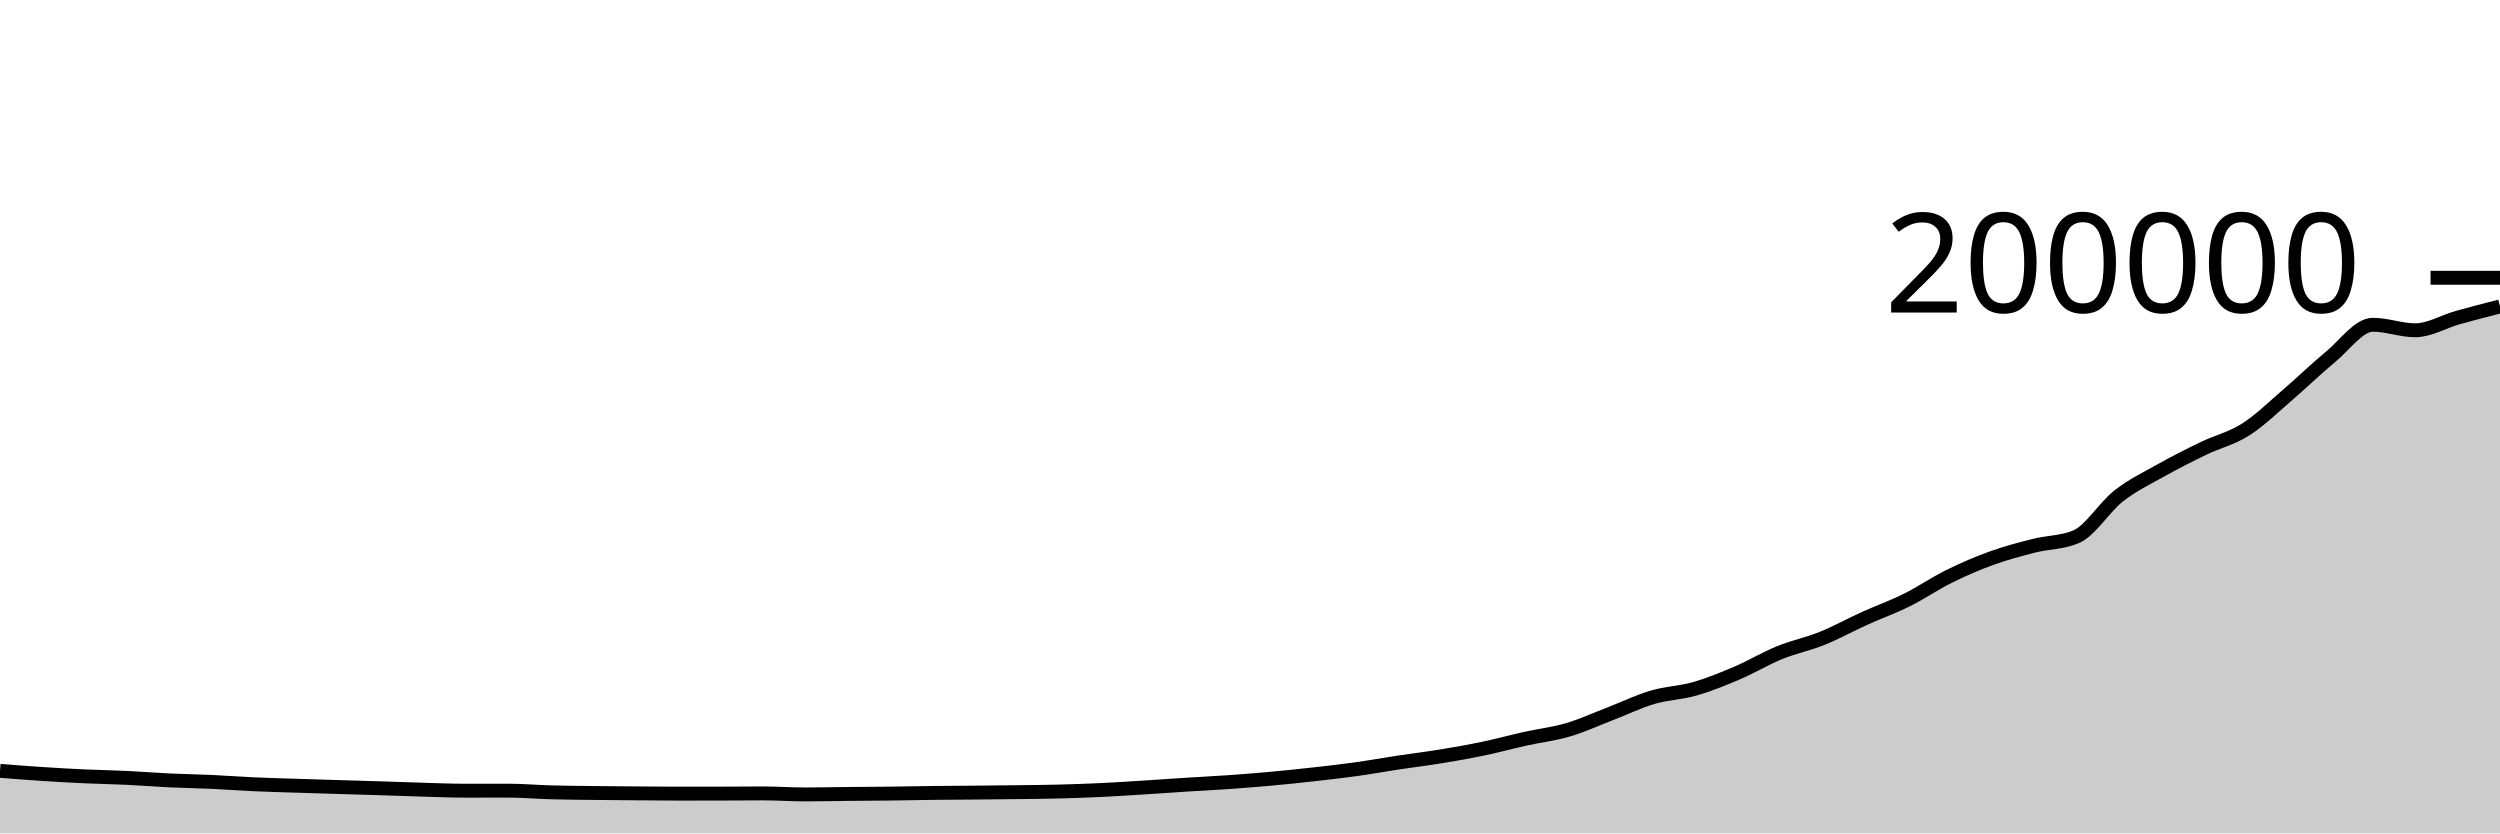
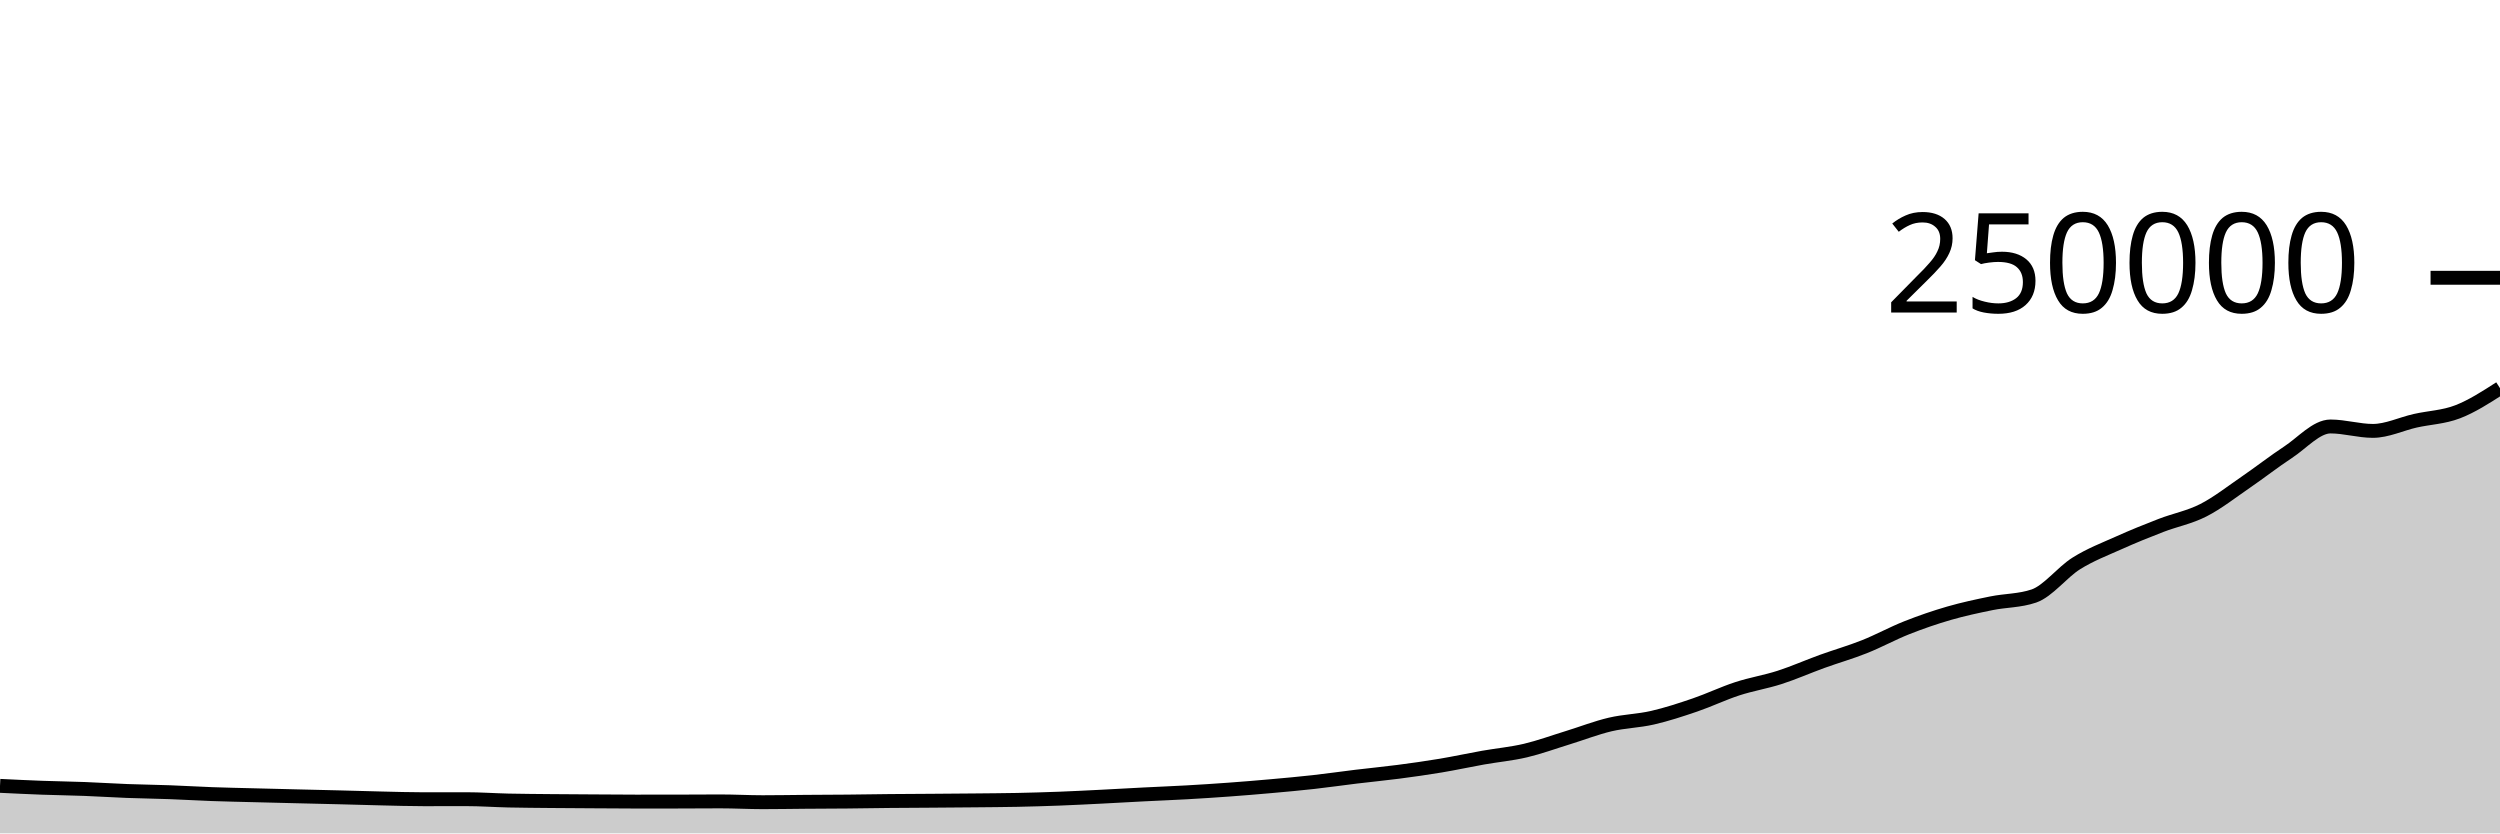
<svg xmlns="http://www.w3.org/2000/svg" viewBox="0 0 180 60">
  <g transform="translate(0,20)">
-     <path class="area" fill="rgba(0, 0, 0, 0.2)" d="M0,35.5C1.017,35.581,2.034,35.661,3.051,35.727C4.068,35.793,5.085,35.851,6.102,35.897C7.119,35.944,8.136,35.958,9.153,36.007C10.169,36.056,11.186,36.141,12.203,36.189C13.22,36.237,14.237,36.25,15.254,36.297C16.271,36.344,17.288,36.423,18.305,36.469C19.322,36.515,20.339,36.54,21.356,36.573C22.373,36.606,23.39,36.636,24.407,36.667C25.424,36.698,26.441,36.726,27.458,36.758C28.475,36.79,29.492,36.831,30.508,36.859C31.525,36.888,32.542,36.931,33.559,36.931C34.576,36.931,35.593,36.927,36.61,36.927C37.627,36.927,38.644,37.019,39.661,37.047C40.678,37.075,41.695,37.083,42.712,37.095C43.729,37.107,44.746,37.113,45.763,37.121C46.78,37.129,47.797,37.142,48.814,37.142C49.831,37.142,50.847,37.141,51.864,37.139C52.881,37.138,53.898,37.125,54.915,37.125C55.932,37.125,56.949,37.198,57.966,37.198C58.983,37.198,60,37.174,61.017,37.164C62.034,37.154,63.051,37.152,64.068,37.139C65.085,37.127,66.102,37.103,67.119,37.091C68.136,37.079,69.153,37.076,70.169,37.067C71.186,37.057,72.203,37.048,73.22,37.035C74.237,37.023,75.254,37.016,76.271,36.989C77.288,36.963,78.305,36.927,79.322,36.879C80.339,36.83,81.356,36.763,82.373,36.699C83.39,36.636,84.407,36.561,85.424,36.496C86.441,36.431,87.458,36.383,88.475,36.311C89.492,36.239,90.508,36.158,91.525,36.066C92.542,35.973,93.559,35.868,94.576,35.754C95.593,35.64,96.61,35.526,97.627,35.384C98.644,35.242,99.661,35.056,100.678,34.903C101.695,34.749,102.712,34.628,103.729,34.462C104.746,34.296,105.763,34.117,106.78,33.905C107.797,33.693,108.814,33.413,109.831,33.188C110.847,32.962,111.864,32.85,112.881,32.551C113.898,32.252,114.915,31.783,115.932,31.392C116.949,31.001,117.966,30.504,118.983,30.204C120,29.904,121.017,29.886,122.034,29.593C123.051,29.301,124.068,28.884,125.085,28.45C126.102,28.016,127.119,27.403,128.136,26.988C129.153,26.574,130.169,26.375,131.186,25.965C132.203,25.556,133.22,24.991,134.237,24.531C135.254,24.07,136.271,23.71,137.288,23.204C138.305,22.698,139.322,21.999,140.339,21.497C141.356,20.994,142.373,20.556,143.39,20.189C144.407,19.822,145.424,19.551,146.441,19.293C147.458,19.035,148.475,19.075,149.492,18.64C150.508,18.204,151.525,16.505,152.542,15.709C153.559,14.913,154.576,14.434,155.593,13.863C156.61,13.293,157.627,12.778,158.644,12.287C159.661,11.797,160.678,11.568,161.695,10.92C162.712,10.272,163.729,9.27,164.746,8.399C165.763,7.528,166.78,6.53,167.797,5.694C168.814,4.858,169.831,3.383,170.847,3.383C171.864,3.383,172.881,3.78,173.898,3.78C174.915,3.78,175.932,3.155,176.949,2.869C177.966,2.583,178.983,2.322,180,2.062L180,40C178.983,40,177.966,40,176.949,40C175.932,40,174.915,40,173.898,40C172.881,40,171.864,40,170.847,40C169.831,40,168.814,40,167.797,40C166.78,40,165.763,40,164.746,40C163.729,40,162.712,40,161.695,40C160.678,40,159.661,40,158.644,40C157.627,40,156.61,40,155.593,40C154.576,40,153.559,40,152.542,40C151.525,40,150.508,40,149.492,40C148.475,40,147.458,40,146.441,40C145.424,40,144.407,40,143.39,40C142.373,40,141.356,40,140.339,40C139.322,40,138.305,40,137.288,40C136.271,40,135.254,40,134.237,40C133.22,40,132.203,40,131.186,40C130.169,40,129.153,40,128.136,40C127.119,40,126.102,40,125.085,40C124.068,40,123.051,40,122.034,40C121.017,40,120,40,118.983,40C117.966,40,116.949,40,115.932,40C114.915,40,113.898,40,112.881,40C111.864,40,110.847,40,109.831,40C108.814,40,107.797,40,106.78,40C105.763,40,104.746,40,103.729,40C102.712,40,101.695,40,100.678,40C99.661,40,98.644,40,97.627,40C96.61,40,95.593,40,94.576,40C93.559,40,92.542,40,91.525,40C90.508,40,89.492,40,88.475,40C87.458,40,86.441,40,85.424,40C84.407,40,83.39,40,82.373,40C81.356,40,80.339,40,79.322,40C78.305,40,77.288,40,76.271,40C75.254,40,74.237,40,73.22,40C72.203,40,71.186,40,70.169,40C69.153,40,68.136,40,67.119,40C66.102,40,65.085,40,64.068,40C63.051,40,62.034,40,61.017,40C60,40,58.983,40,57.966,40C56.949,40,55.932,40,54.915,40C53.898,40,52.881,40,51.864,40C50.847,40,49.831,40,48.814,40C47.797,40,46.78,40,45.763,40C44.746,40,43.729,40,42.712,40C41.695,40,40.678,40,39.661,40C38.644,40,37.627,40,36.61,40C35.593,40,34.576,40,33.559,40C32.542,40,31.525,40,30.508,40C29.492,40,28.475,40,27.458,40C26.441,40,25.424,40,24.407,40C23.39,40,22.373,40,21.356,40C20.339,40,19.322,40,18.305,40C17.288,40,16.271,40,15.254,40C14.237,40,13.22,40,12.203,40C11.186,40,10.169,40,9.153,40C8.136,40,7.119,40,6.102,40C5.085,40,4.068,40,3.051,40C2.034,40,1.017,40,0,40Z" />
-     <path class="line" stroke="black" fill="none" d="M0,35.5C1.017,35.581,2.034,35.661,3.051,35.727C4.068,35.793,5.085,35.851,6.102,35.897C7.119,35.944,8.136,35.958,9.153,36.007C10.169,36.056,11.186,36.141,12.203,36.189C13.22,36.237,14.237,36.25,15.254,36.297C16.271,36.344,17.288,36.423,18.305,36.469C19.322,36.515,20.339,36.54,21.356,36.573C22.373,36.606,23.39,36.636,24.407,36.667C25.424,36.698,26.441,36.726,27.458,36.758C28.475,36.79,29.492,36.831,30.508,36.859C31.525,36.888,32.542,36.931,33.559,36.931C34.576,36.931,35.593,36.927,36.61,36.927C37.627,36.927,38.644,37.019,39.661,37.047C40.678,37.075,41.695,37.083,42.712,37.095C43.729,37.107,44.746,37.113,45.763,37.121C46.78,37.129,47.797,37.142,48.814,37.142C49.831,37.142,50.847,37.141,51.864,37.139C52.881,37.138,53.898,37.125,54.915,37.125C55.932,37.125,56.949,37.198,57.966,37.198C58.983,37.198,60,37.174,61.017,37.164C62.034,37.154,63.051,37.152,64.068,37.139C65.085,37.127,66.102,37.103,67.119,37.091C68.136,37.079,69.153,37.076,70.169,37.067C71.186,37.057,72.203,37.048,73.22,37.035C74.237,37.023,75.254,37.016,76.271,36.989C77.288,36.963,78.305,36.927,79.322,36.879C80.339,36.83,81.356,36.763,82.373,36.699C83.39,36.636,84.407,36.561,85.424,36.496C86.441,36.431,87.458,36.383,88.475,36.311C89.492,36.239,90.508,36.158,91.525,36.066C92.542,35.973,93.559,35.868,94.576,35.754C95.593,35.64,96.61,35.526,97.627,35.384C98.644,35.242,99.661,35.056,100.678,34.903C101.695,34.749,102.712,34.628,103.729,34.462C104.746,34.296,105.763,34.117,106.78,33.905C107.797,33.693,108.814,33.413,109.831,33.188C110.847,32.962,111.864,32.85,112.881,32.551C113.898,32.252,114.915,31.783,115.932,31.392C116.949,31.001,117.966,30.504,118.983,30.204C120,29.904,121.017,29.886,122.034,29.593C123.051,29.301,124.068,28.884,125.085,28.45C126.102,28.016,127.119,27.403,128.136,26.988C129.153,26.574,130.169,26.375,131.186,25.965C132.203,25.556,133.22,24.991,134.237,24.531C135.254,24.07,136.271,23.71,137.288,23.204C138.305,22.698,139.322,21.999,140.339,21.497C141.356,20.994,142.373,20.556,143.39,20.189C144.407,19.822,145.424,19.551,146.441,19.293C147.458,19.035,148.475,19.075,149.492,18.64C150.508,18.204,151.525,16.505,152.542,15.709C153.559,14.913,154.576,14.434,155.593,13.863C156.61,13.293,157.627,12.778,158.644,12.287C159.661,11.797,160.678,11.568,161.695,10.92C162.712,10.272,163.729,9.27,164.746,8.399C165.763,7.528,166.78,6.53,167.797,5.694C168.814,4.858,169.831,3.383,170.847,3.383C171.864,3.383,172.881,3.78,173.898,3.78C174.915,3.78,175.932,3.155,176.949,2.869C177.966,2.583,178.983,2.322,180,2.062" />
+     <path class="area" fill="rgba(0, 0, 0, 0.2)" d="M0,36.582C1.017,36.631,2.034,36.681,3.051,36.718C4.068,36.755,5.085,36.767,6.102,36.806C7.119,36.844,8.136,36.913,9.153,36.951C10.169,36.99,11.186,37,12.203,37.038C13.22,37.075,14.237,37.138,15.254,37.175C16.271,37.212,17.288,37.232,18.305,37.258C19.322,37.285,20.339,37.309,21.356,37.334C22.373,37.358,23.39,37.381,24.407,37.407C25.424,37.432,26.441,37.465,27.458,37.488C28.475,37.511,29.492,37.545,30.508,37.545C31.525,37.545,32.542,37.541,33.559,37.541C34.576,37.541,35.593,37.615,36.61,37.638C37.627,37.66,38.644,37.666,39.661,37.676C40.678,37.686,41.695,37.69,42.712,37.697C43.729,37.703,44.746,37.714,45.763,37.714C46.78,37.714,47.797,37.713,48.814,37.712C49.831,37.71,50.847,37.7,51.864,37.7C52.881,37.7,53.898,37.758,54.915,37.758C55.932,37.758,56.949,37.739,57.966,37.731C58.983,37.724,60,37.721,61.017,37.712C62.034,37.702,63.051,37.683,64.068,37.673C65.085,37.663,66.102,37.661,67.119,37.653C68.136,37.646,69.153,37.639,70.169,37.628C71.186,37.618,72.203,37.612,73.22,37.592C74.237,37.571,75.254,37.541,76.271,37.503C77.288,37.464,78.305,37.411,79.322,37.36C80.339,37.309,81.356,37.249,82.373,37.197C83.39,37.145,84.407,37.106,85.424,37.049C86.441,36.991,87.458,36.927,88.475,36.852C89.492,36.778,90.508,36.694,91.525,36.603C92.542,36.512,93.559,36.421,94.576,36.307C95.593,36.194,96.61,36.045,97.627,35.922C98.644,35.799,99.661,35.703,100.678,35.57C101.695,35.437,102.712,35.294,103.729,35.124C104.746,34.954,105.763,34.731,106.78,34.55C107.797,34.37,108.814,34.28,109.831,34.041C110.847,33.801,111.864,33.426,112.881,33.114C113.898,32.801,114.915,32.403,115.932,32.163C116.949,31.924,117.966,31.909,118.983,31.675C120,31.441,121.017,31.107,122.034,30.76C123.051,30.413,124.068,29.922,125.085,29.591C126.102,29.259,127.119,29.1,128.136,28.772C129.153,28.444,130.169,27.993,131.186,27.624C132.203,27.256,133.22,26.968,134.237,26.563C135.254,26.159,136.271,25.599,137.288,25.197C138.305,24.795,139.322,24.445,140.339,24.151C141.356,23.858,142.373,23.641,143.39,23.434C144.407,23.228,145.424,23.26,146.441,22.912C147.458,22.563,148.475,21.204,149.492,20.568C150.508,19.931,151.525,19.547,152.542,19.091C153.559,18.634,154.576,18.222,155.593,17.83C156.61,17.437,157.627,17.255,158.644,16.736C159.661,16.217,160.678,15.416,161.695,14.719C162.712,14.022,163.729,13.224,164.746,12.556C165.763,11.887,166.78,10.706,167.797,10.706C168.814,10.706,169.831,11.024,170.847,11.024C171.864,11.024,172.881,10.524,173.898,10.295C174.915,10.066,175.932,10.041,176.949,9.649C177.966,9.258,178.983,8.603,180,7.948L180,40C178.983,40,177.966,40,176.949,40C175.932,40,174.915,40,173.898,40C172.881,40,171.864,40,170.847,40C169.831,40,168.814,40,167.797,40C166.78,40,165.763,40,164.746,40C163.729,40,162.712,40,161.695,40C160.678,40,159.661,40,158.644,40C157.627,40,156.61,40,155.593,40C154.576,40,153.559,40,152.542,40C151.525,40,150.508,40,149.492,40C148.475,40,147.458,40,146.441,40C145.424,40,144.407,40,143.39,40C142.373,40,141.356,40,140.339,40C139.322,40,138.305,40,137.288,40C136.271,40,135.254,40,134.237,40C133.22,40,132.203,40,131.186,40C130.169,40,129.153,40,128.136,40C127.119,40,126.102,40,125.085,40C124.068,40,123.051,40,122.034,40C121.017,40,120,40,118.983,40C117.966,40,116.949,40,115.932,40C114.915,40,113.898,40,112.881,40C111.864,40,110.847,40,109.831,40C108.814,40,107.797,40,106.78,40C105.763,40,104.746,40,103.729,40C102.712,40,101.695,40,100.678,40C99.661,40,98.644,40,97.627,40C96.61,40,95.593,40,94.576,40C93.559,40,92.542,40,91.525,40C90.508,40,89.492,40,88.475,40C87.458,40,86.441,40,85.424,40C84.407,40,83.39,40,82.373,40C81.356,40,80.339,40,79.322,40C78.305,40,77.288,40,76.271,40C75.254,40,74.237,40,73.22,40C72.203,40,71.186,40,70.169,40C69.153,40,68.136,40,67.119,40C66.102,40,65.085,40,64.068,40C63.051,40,62.034,40,61.017,40C60,40,58.983,40,57.966,40C56.949,40,55.932,40,54.915,40C53.898,40,52.881,40,51.864,40C50.847,40,49.831,40,48.814,40C47.797,40,46.78,40,45.763,40C44.746,40,43.729,40,42.712,40C41.695,40,40.678,40,39.661,40C38.644,40,37.627,40,36.61,40C35.593,40,34.576,40,33.559,40C32.542,40,31.525,40,30.508,40C29.492,40,28.475,40,27.458,40C26.441,40,25.424,40,24.407,40C23.39,40,22.373,40,21.356,40C20.339,40,19.322,40,18.305,40C17.288,40,16.271,40,15.254,40C14.237,40,13.22,40,12.203,40C11.186,40,10.169,40,9.153,40C8.136,40,7.119,40,6.102,40C5.085,40,4.068,40,3.051,40C2.034,40,1.017,40,0,40Z" />
+     <path class="line" stroke="black" fill="none" d="M0,36.582C1.017,36.631,2.034,36.681,3.051,36.718C4.068,36.755,5.085,36.767,6.102,36.806C7.119,36.844,8.136,36.913,9.153,36.951C10.169,36.99,11.186,37,12.203,37.038C13.22,37.075,14.237,37.138,15.254,37.175C16.271,37.212,17.288,37.232,18.305,37.258C19.322,37.285,20.339,37.309,21.356,37.334C22.373,37.358,23.39,37.381,24.407,37.407C25.424,37.432,26.441,37.465,27.458,37.488C28.475,37.511,29.492,37.545,30.508,37.545C31.525,37.545,32.542,37.541,33.559,37.541C34.576,37.541,35.593,37.615,36.61,37.638C37.627,37.66,38.644,37.666,39.661,37.676C40.678,37.686,41.695,37.69,42.712,37.697C43.729,37.703,44.746,37.714,45.763,37.714C46.78,37.714,47.797,37.713,48.814,37.712C49.831,37.71,50.847,37.7,51.864,37.7C52.881,37.7,53.898,37.758,54.915,37.758C55.932,37.758,56.949,37.739,57.966,37.731C58.983,37.724,60,37.721,61.017,37.712C62.034,37.702,63.051,37.683,64.068,37.673C65.085,37.663,66.102,37.661,67.119,37.653C68.136,37.646,69.153,37.639,70.169,37.628C71.186,37.618,72.203,37.612,73.22,37.592C74.237,37.571,75.254,37.541,76.271,37.503C77.288,37.464,78.305,37.411,79.322,37.36C80.339,37.309,81.356,37.249,82.373,37.197C83.39,37.145,84.407,37.106,85.424,37.049C86.441,36.991,87.458,36.927,88.475,36.852C89.492,36.778,90.508,36.694,91.525,36.603C92.542,36.512,93.559,36.421,94.576,36.307C95.593,36.194,96.61,36.045,97.627,35.922C98.644,35.799,99.661,35.703,100.678,35.57C101.695,35.437,102.712,35.294,103.729,35.124C104.746,34.954,105.763,34.731,106.78,34.55C107.797,34.37,108.814,34.28,109.831,34.041C110.847,33.801,111.864,33.426,112.881,33.114C113.898,32.801,114.915,32.403,115.932,32.163C116.949,31.924,117.966,31.909,118.983,31.675C120,31.441,121.017,31.107,122.034,30.76C123.051,30.413,124.068,29.922,125.085,29.591C126.102,29.259,127.119,29.1,128.136,28.772C129.153,28.444,130.169,27.993,131.186,27.624C132.203,27.256,133.22,26.968,134.237,26.563C135.254,26.159,136.271,25.599,137.288,25.197C138.305,24.795,139.322,24.445,140.339,24.151C141.356,23.858,142.373,23.641,143.39,23.434C144.407,23.228,145.424,23.26,146.441,22.912C147.458,22.563,148.475,21.204,149.492,20.568C150.508,19.931,151.525,19.547,152.542,19.091C153.559,18.634,154.576,18.222,155.593,17.83C156.61,17.437,157.627,17.255,158.644,16.736C159.661,16.217,160.678,15.416,161.695,14.719C162.712,14.022,163.729,13.224,164.746,12.556C165.763,11.887,166.78,10.706,167.797,10.706C168.814,10.706,169.831,11.024,170.847,11.024C171.864,11.024,172.881,10.524,173.898,10.295C174.915,10.066,175.932,10.041,176.949,9.649C177.966,9.258,178.983,8.603,180,7.948" />
    <path class="axis-ceiling" stroke-width="1" stroke="black" fill="none" d="M175,0L180,0" />
-     <text class="axis-ceiling-label" font-family="sans-serif" text-anchor="end" font-size="10px" x="170" y="2.5">200000</text>
+     <text class="axis-ceiling-label" font-family="sans-serif" text-anchor="end" font-size="10px" x="170" y="2.5">250000</text>
  </g>
</svg>
